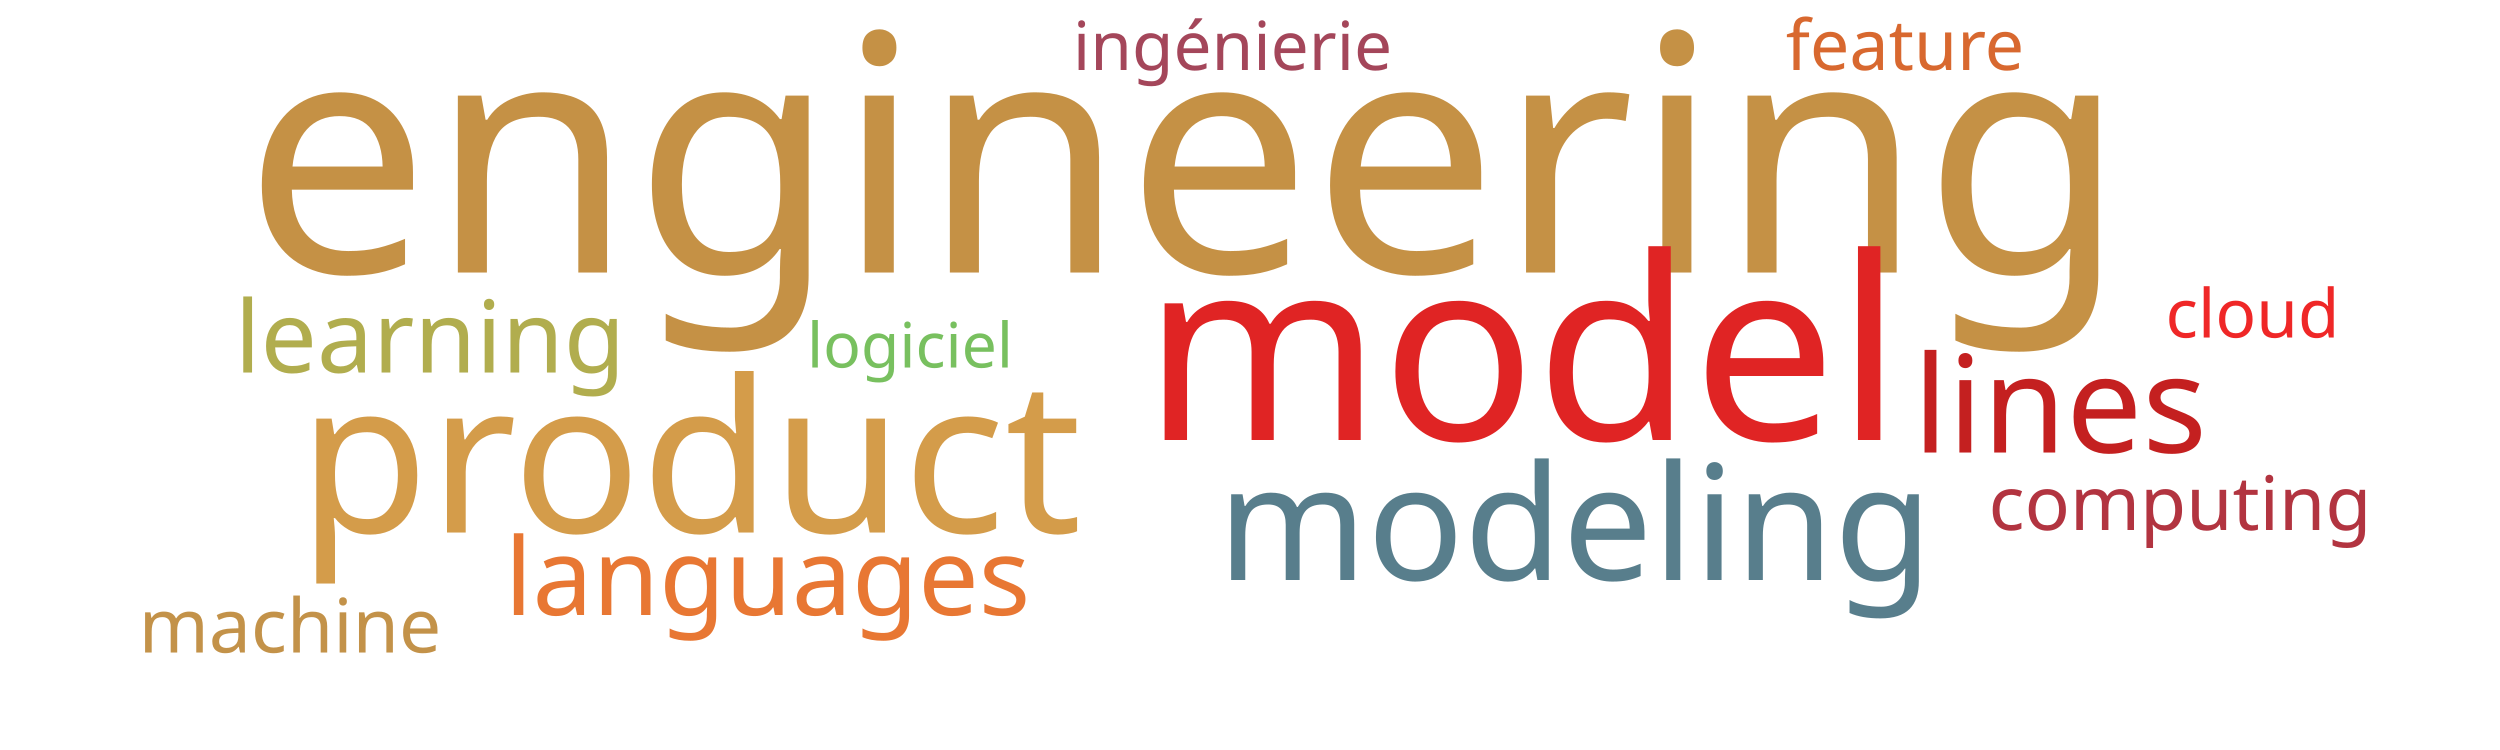
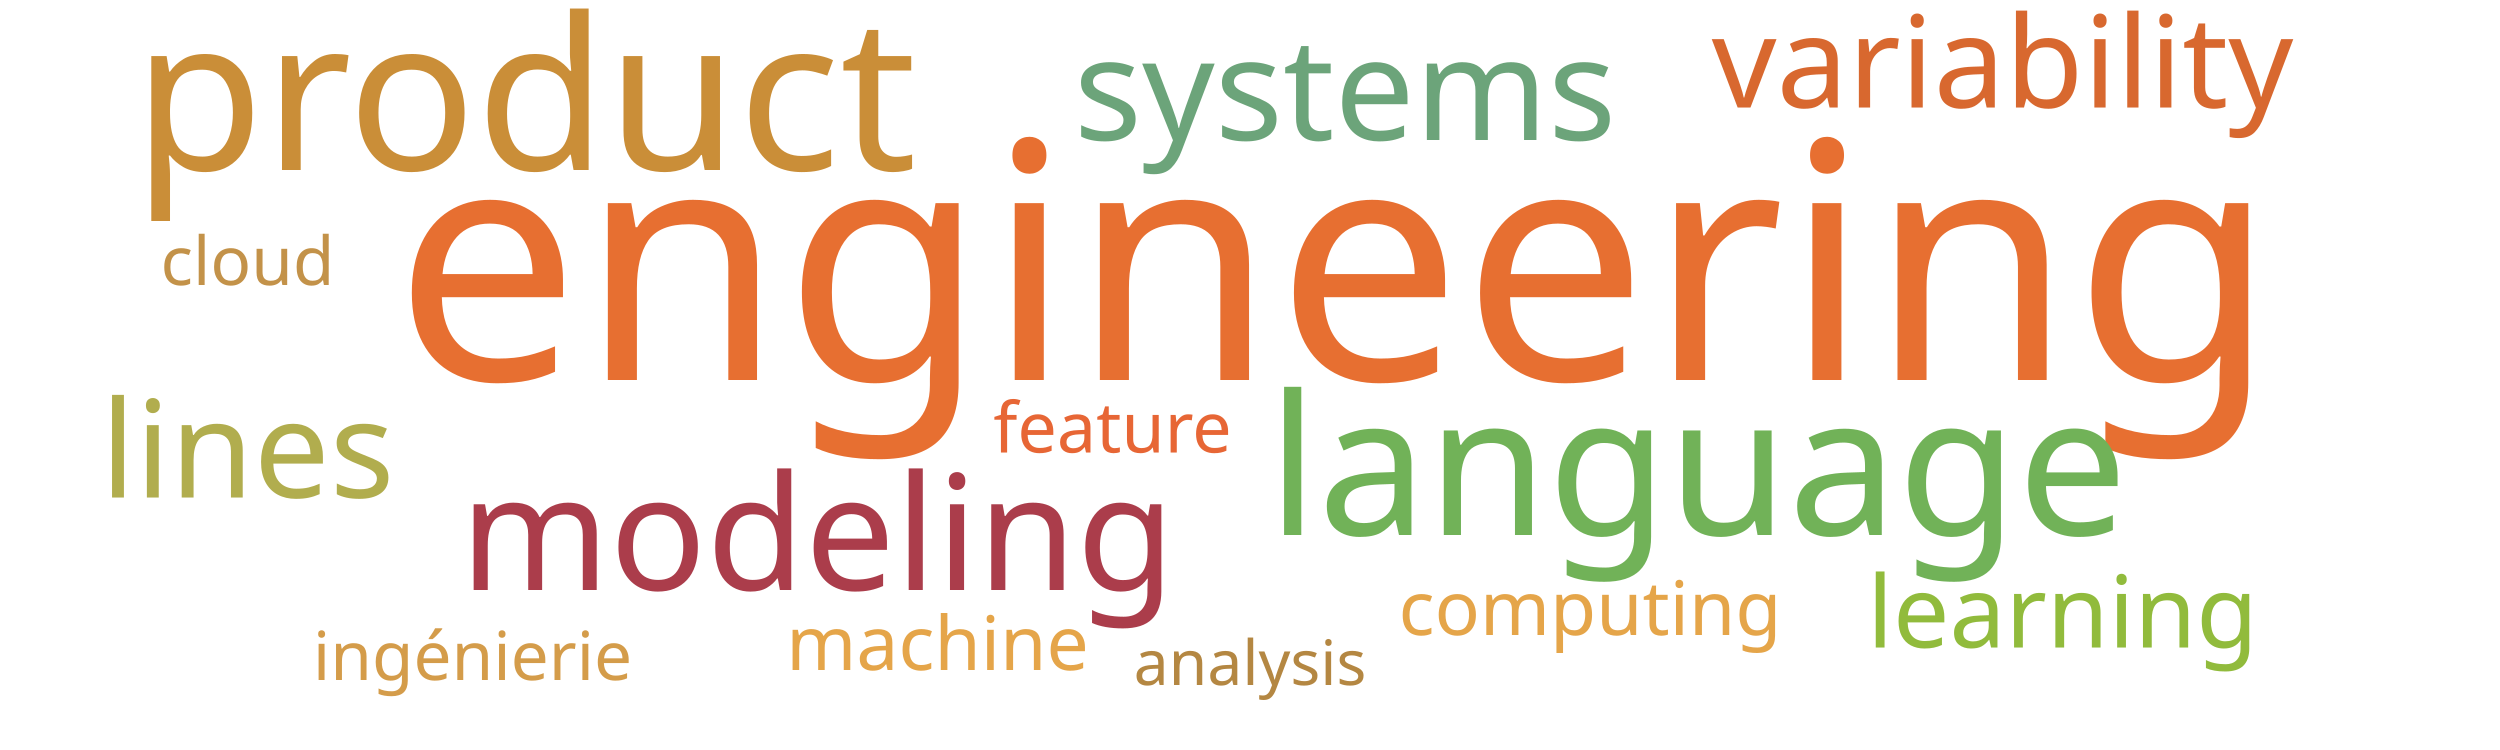
<svg xmlns="http://www.w3.org/2000/svg" width="1000" height="300">
  <g transform="translate(500, 150)">
-     <text text-anchor="middle" style="font-family: Impact; font-size: 132px; fill: #c59145" transform="translate(-26,-41)rotate(0)">engineering</text>
-     <text text-anchor="middle" style="font-family: Impact; font-size: 102px; fill: #e02424" transform="translate(109,26)rotate(0)">model</text>
-     <text text-anchor="middle" style="font-family: Impact; font-size: 85px; fill: #d49c4a" transform="translate(-224,63)rotate(0)">product</text>
-     <text text-anchor="middle" style="font-family: Impact; font-size: 64px; fill: #587e8c" transform="translate(130,82)rotate(0)">modeling</text>
-     <text text-anchor="middle" style="font-family: Impact; font-size: 54px; fill: #c42020" transform="translate(324,31)rotate(0)">lines</text>
-     <text text-anchor="middle" style="font-family: Impact; font-size: 43px; fill: #e87733" transform="translate(-193,96)rotate(0)">languages</text>
-     <text text-anchor="middle" style="font-family: Impact; font-size: 40px; fill: #b1ad4e" transform="translate(-328,-1)rotate(0)">learning</text>
-     <text text-anchor="middle" style="font-family: Impact; font-size: 30px; fill: #c39249" transform="translate(-384,111)rotate(0)">machine</text>
-     <text text-anchor="middle" style="font-family: Impact; font-size: 30px; fill: #b23440" transform="translate(372,62)rotate(0)">computing</text>
-     <text text-anchor="middle" style="font-family: Impact; font-size: 28px; fill: #d8682f" transform="translate(262,-122)rotate(0)">feature</text>
-     <text text-anchor="middle" style="font-family: Impact; font-size: 27px; fill: #a4465a" transform="translate(-7,-122)rotate(0)">ingénierie</text>
-     <text text-anchor="middle" style="font-family: Impact; font-size: 27px; fill: #ef2727" transform="translate(401,-15)rotate(0)">cloud</text>
-     <text text-anchor="middle" style="font-family: Impact; font-size: 25px; fill: #78c05f" transform="translate(-136,-3)rotate(0)">logiciel</text>
+     <text text-anchor="middle" style="font-family: Impact; font-size: 132px; fill: #e76f31" transform="translate(34,2)rotate(0)">engineering</text>
+     <text text-anchor="middle" style="font-family: Impact; font-size: 85px; fill: #ca8e38" transform="translate(-290,-82)rotate(0)">product</text>
+     <text text-anchor="middle" style="font-family: Impact; font-size: 78px; fill: #71b258" transform="translate(179,64)rotate(0)">language</text>
+     <text text-anchor="middle" style="font-family: Impact; font-size: 64px; fill: #ab3d4b" transform="translate(-173,86)rotate(0)">modeling</text>
+     <text text-anchor="middle" style="font-family: Impact; font-size: 57px; fill: #6ca47a" transform="translate(38,-94)rotate(0)">systems</text>
+     <text text-anchor="middle" style="font-family: Impact; font-size: 54px; fill: #b1ad4e" transform="translate(-401,49)rotate(0)">lines</text>
+     <text text-anchor="middle" style="font-family: Impact; font-size: 51px; fill: #d8682f" transform="translate(301,-107)rotate(0)">variability</text>
+     <text text-anchor="middle" style="font-family: Impact; font-size: 40px; fill: #91bb3c" transform="translate(325,109)rotate(0)">learning</text>
+     <text text-anchor="middle" style="font-family: Impact; font-size: 30px; fill: #e5a549" transform="translate(136,104)rotate(0)">computing</text>
+     <text text-anchor="middle" style="font-family: Impact; font-size: 30px; fill: #e5a549" transform="translate(-125,118)rotate(0)">machine</text>
+     <text text-anchor="middle" style="font-family: Impact; font-size: 28px; fill: #e76635" transform="translate(-55,31)rotate(0)">feature</text>
+     <text text-anchor="middle" style="font-family: Impact; font-size: 27px; fill: #d49c4a" transform="translate(-311,122)rotate(0)">ingénierie</text>
+     <text text-anchor="middle" style="font-family: Impact; font-size: 27px; fill: #c39249" transform="translate(-401,-36)rotate(0)">cloud</text>
+     <text text-anchor="middle" style="font-family: Impact; font-size: 25px; fill: #b48742" transform="translate(0,124)rotate(0)">analysis</text>
  </g>
</svg>
